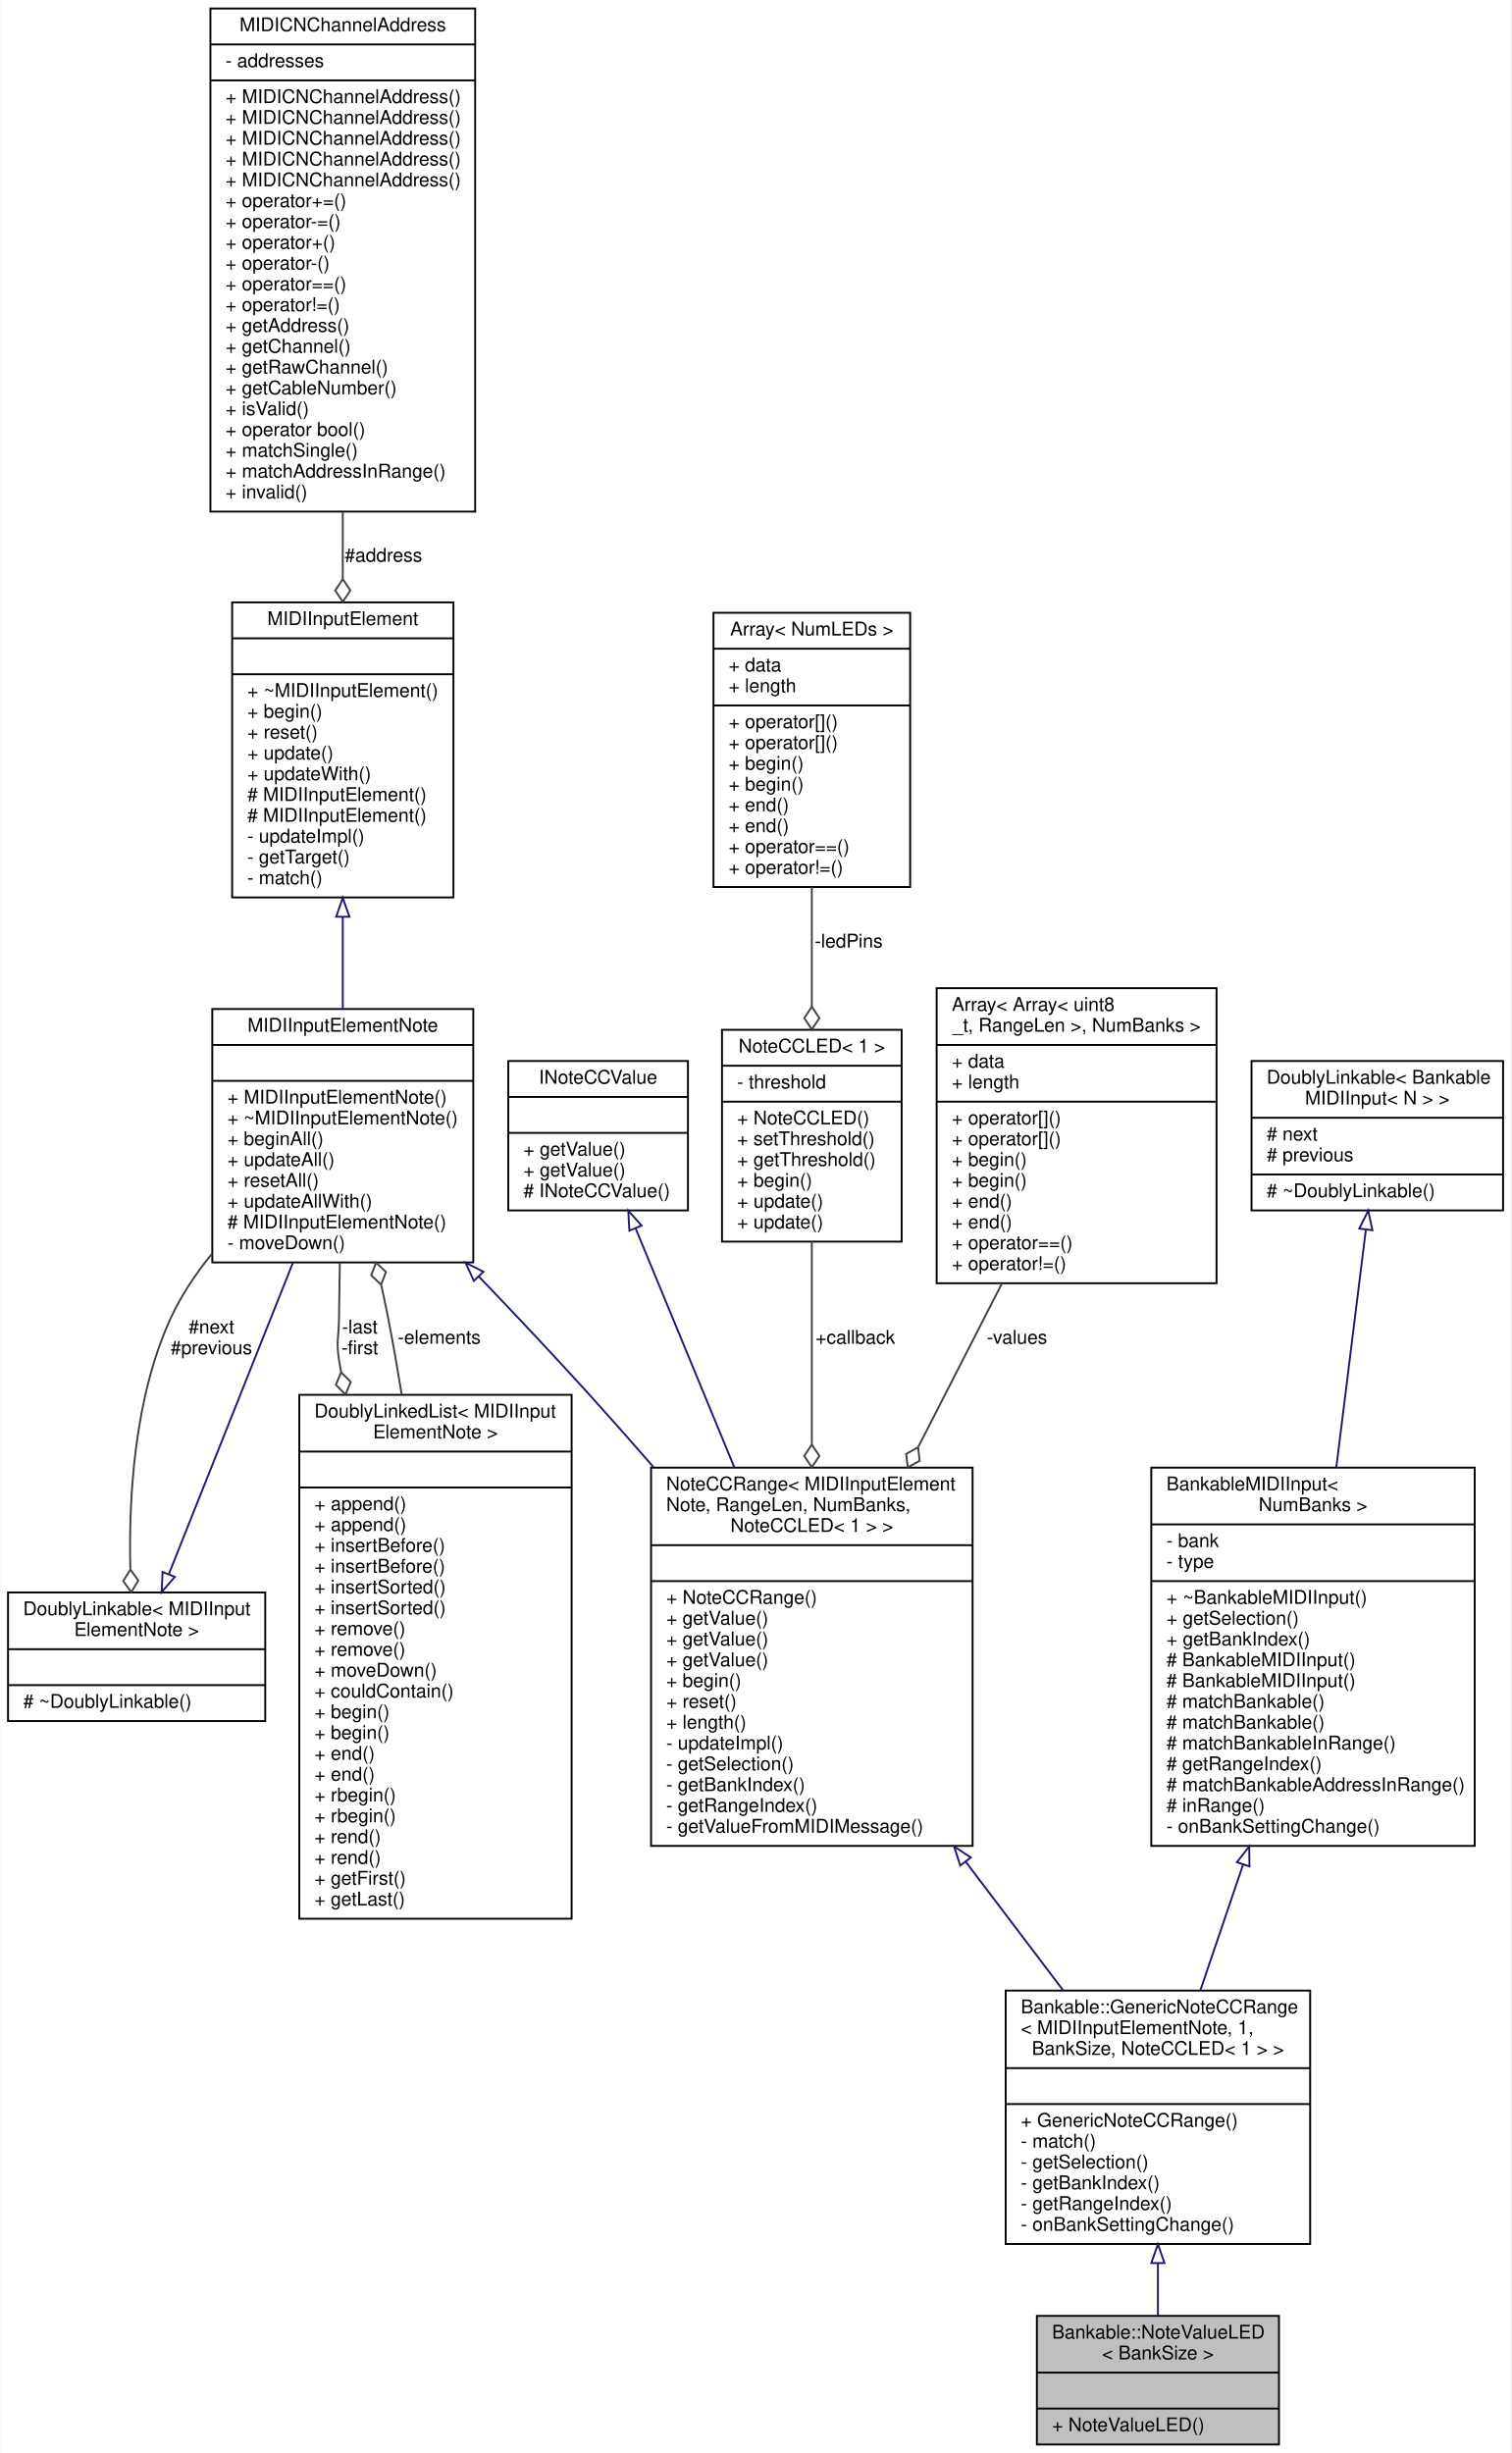
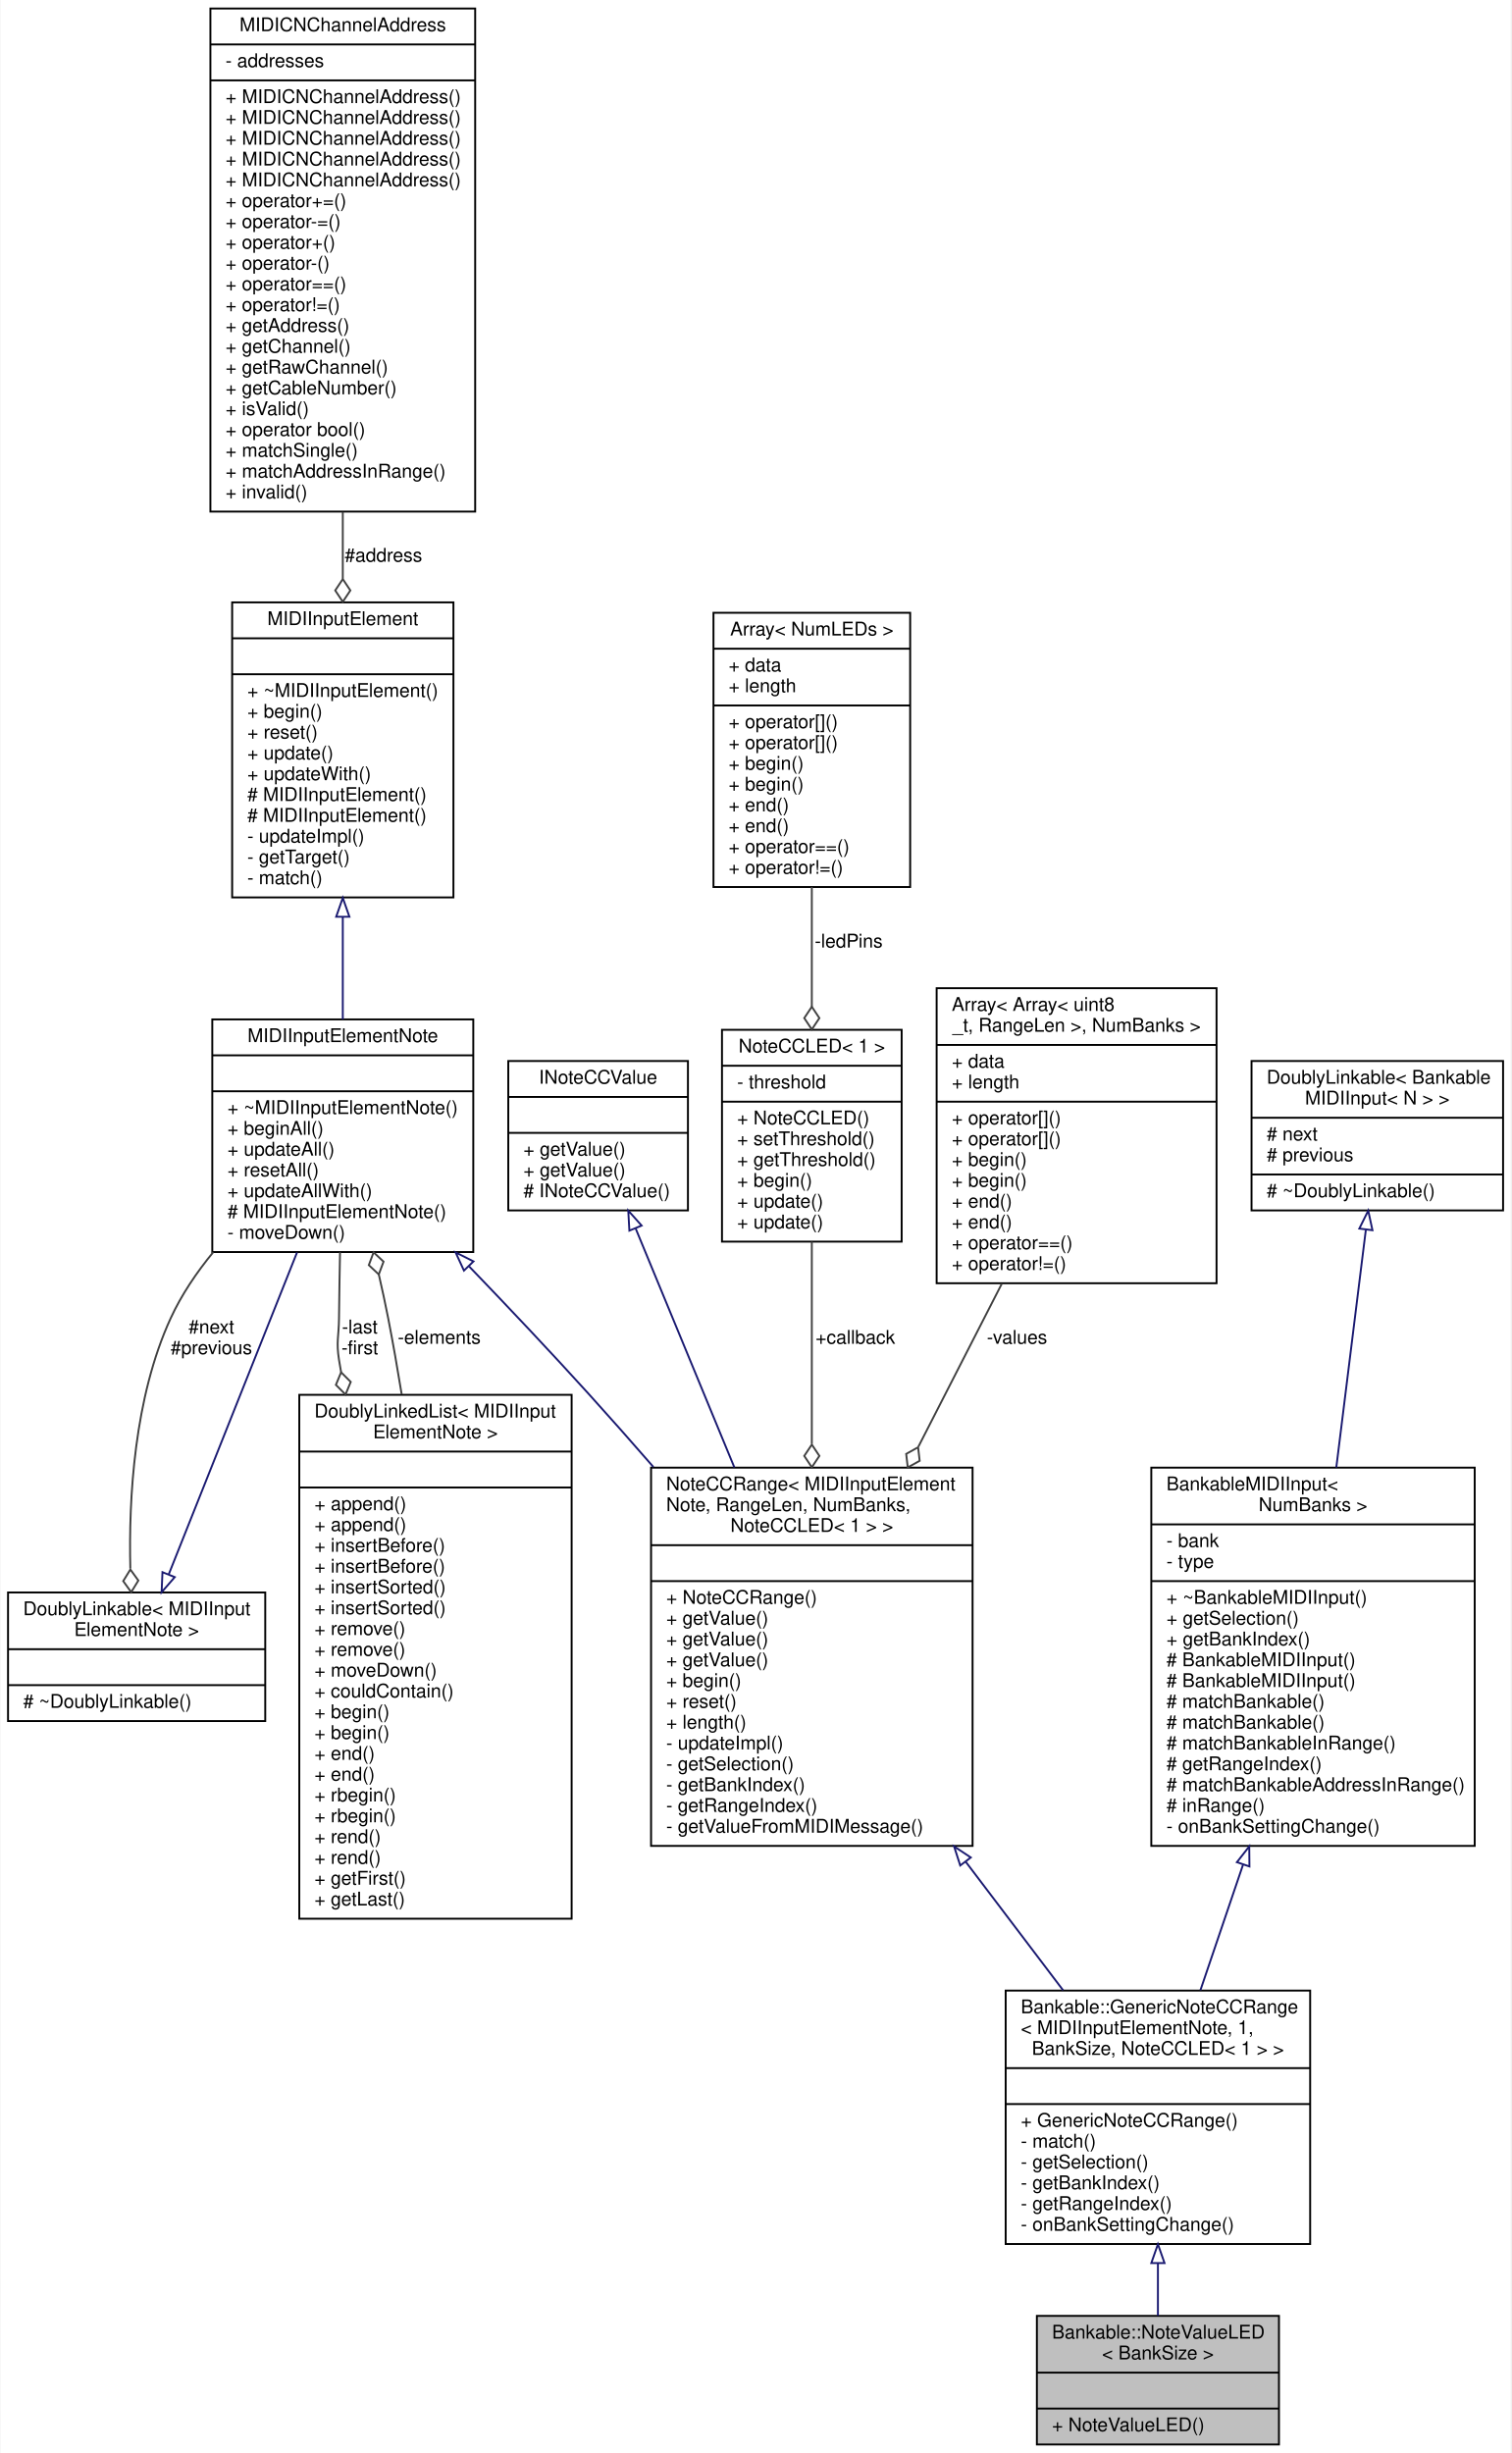
<svg xmlns="http://www.w3.org/2000/svg" xmlns:xlink="http://www.w3.org/1999/xlink" width="799pt" height="1297pt" viewBox="0.00 0.00 798.50 1297.00">
  <g id="graph0" class="graph" transform="scale(1 1) rotate(0) translate(4 1293)">
    <polygon fill="white" stroke="none" points="-4,4 -4,-1293 794.5,-1293 794.5,4 -4,4" />
    <g id="node1" class="node">
      <g id="a_node1">
        <a xlink:title=" ">
          <polygon fill="#bfbfbf" stroke="black" points="544,-0.5 544,-68.5 672,-68.5 672,-0.5 544,-0.5" />
          <text text-anchor="start" x="552" y="-56.5" font-family="Helvetica,sans-Serif" font-size="10.00">Bankable::NoteValueLED</text>
          <text text-anchor="middle" x="608" y="-45.5" font-family="Helvetica,sans-Serif" font-size="10.00">&lt; BankSize &gt;</text>
          <polyline fill="none" stroke="black" points="544,-38.5 672,-38.5 " />
          <text text-anchor="middle" x="608" y="-26.5" font-family="Helvetica,sans-Serif" font-size="10.00"> </text>
          <polyline fill="none" stroke="black" points="544,-19.5 672,-19.5 " />
          <text text-anchor="start" x="552" y="-7.5" font-family="Helvetica,sans-Serif" font-size="10.00">+ NoteValueLED()</text>
        </a>
      </g>
    </g>
    <g id="node2" class="node">
      <g id="a_node2">
        <a xlink:href="../../da/df0/classBankable_1_1GenericNoteCCRange.html" target="_top" xlink:title=" ">
          <polygon fill="white" stroke="black" points="527.5,-106.5 527.5,-240.5 688.5,-240.5 688.5,-106.5 527.5,-106.5" />
          <text text-anchor="start" x="535.5" y="-228.5" font-family="Helvetica,sans-Serif" font-size="10.00">Bankable::GenericNoteCCRange</text>
          <text text-anchor="start" x="535.5" y="-217.5" font-family="Helvetica,sans-Serif" font-size="10.00">&lt; MIDIInputElementNote, 1,</text>
          <text text-anchor="middle" x="608" y="-206.5" font-family="Helvetica,sans-Serif" font-size="10.00"> BankSize, NoteCCLED&lt; 1 &gt; &gt;</text>
          <polyline fill="none" stroke="black" points="527.5,-199.5 688.5,-199.5 " />
          <text text-anchor="middle" x="608" y="-187.5" font-family="Helvetica,sans-Serif" font-size="10.00"> </text>
          <polyline fill="none" stroke="black" points="527.5,-180.5 688.5,-180.5 " />
          <text text-anchor="start" x="535.5" y="-168.5" font-family="Helvetica,sans-Serif" font-size="10.00">+ GenericNoteCCRange()</text>
          <text text-anchor="start" x="535.5" y="-157.5" font-family="Helvetica,sans-Serif" font-size="10.00">- match()</text>
          <text text-anchor="start" x="535.5" y="-146.5" font-family="Helvetica,sans-Serif" font-size="10.00">- getSelection()</text>
          <text text-anchor="start" x="535.5" y="-135.5" font-family="Helvetica,sans-Serif" font-size="10.00">- getBankIndex()</text>
          <text text-anchor="start" x="535.5" y="-124.5" font-family="Helvetica,sans-Serif" font-size="10.00">- getRangeIndex()</text>
          <text text-anchor="start" x="535.5" y="-113.5" font-family="Helvetica,sans-Serif" font-size="10.00">- onBankSettingChange()</text>
        </a>
      </g>
    </g>
    <g id="edge1" class="edge">
      <path fill="none" stroke="midnightblue" d="M608,-96.256C608,-86.556 608,-77.066 608,-68.576" />
      <polygon fill="none" stroke="midnightblue" points="604.5,-96.408 608,-106.408 611.5,-96.408 604.5,-96.408" />
    </g>
    <g id="node3" class="node">
      <g id="a_node3">
        <a xlink:href="../../d2/df4/classNoteCCRange.html" target="_top" xlink:title=" ">
          <polygon fill="white" stroke="black" points="340,-317 340,-517 510,-517 510,-317 340,-317" />
          <text text-anchor="start" x="348" y="-505" font-family="Helvetica,sans-Serif" font-size="10.00">NoteCCRange&lt; MIDIInputElement</text>
          <text text-anchor="start" x="348" y="-494" font-family="Helvetica,sans-Serif" font-size="10.00">Note, RangeLen, NumBanks,</text>
          <text text-anchor="middle" x="425" y="-483" font-family="Helvetica,sans-Serif" font-size="10.00"> NoteCCLED&lt; 1 &gt; &gt;</text>
          <polyline fill="none" stroke="black" points="340,-476 510,-476 " />
          <text text-anchor="middle" x="425" y="-464" font-family="Helvetica,sans-Serif" font-size="10.00"> </text>
          <polyline fill="none" stroke="black" points="340,-457 510,-457 " />
          <text text-anchor="start" x="348" y="-445" font-family="Helvetica,sans-Serif" font-size="10.00">+ NoteCCRange()</text>
          <text text-anchor="start" x="348" y="-434" font-family="Helvetica,sans-Serif" font-size="10.00">+ getValue()</text>
          <text text-anchor="start" x="348" y="-423" font-family="Helvetica,sans-Serif" font-size="10.00">+ getValue()</text>
          <text text-anchor="start" x="348" y="-412" font-family="Helvetica,sans-Serif" font-size="10.00">+ getValue()</text>
          <text text-anchor="start" x="348" y="-401" font-family="Helvetica,sans-Serif" font-size="10.00">+ begin()</text>
          <text text-anchor="start" x="348" y="-390" font-family="Helvetica,sans-Serif" font-size="10.00">+ reset()</text>
          <text text-anchor="start" x="348" y="-379" font-family="Helvetica,sans-Serif" font-size="10.00">+ length()</text>
          <text text-anchor="start" x="348" y="-368" font-family="Helvetica,sans-Serif" font-size="10.00">- updateImpl()</text>
          <text text-anchor="start" x="348" y="-357" font-family="Helvetica,sans-Serif" font-size="10.00">- getSelection()</text>
          <text text-anchor="start" x="348" y="-346" font-family="Helvetica,sans-Serif" font-size="10.00">- getBankIndex()</text>
          <text text-anchor="start" x="348" y="-335" font-family="Helvetica,sans-Serif" font-size="10.00">- getRangeIndex()</text>
          <text text-anchor="start" x="348" y="-324" font-family="Helvetica,sans-Serif" font-size="10.00">- getValueFromMIDIMessage()</text>
        </a>
      </g>
    </g>
    <g id="edge2" class="edge">
      <path fill="none" stroke="midnightblue" d="M506.4,-308.579C523.926,-285.45 541.953,-261.66 557.866,-240.66" />
      <polygon fill="none" stroke="midnightblue" points="503.475,-306.643 500.225,-316.727 509.054,-310.871 503.475,-306.643" />
    </g>
    <g id="node4" class="node">
      <g id="a_node4">
        <a xlink:href="../../db/d4b/classMIDIInputElementNote.html" target="_top" xlink:title="Class for objects that listen for incoming MIDI Note events.">
-           <polygon fill="white" stroke="black" points="108,-625.5 108,-759.5 246,-759.5 246,-625.5 108,-625.5" />
-           <text text-anchor="middle" x="177" y="-747.5" font-family="Helvetica,sans-Serif" font-size="10.00">MIDIInputElementNote</text>
-           <polyline fill="none" stroke="black" points="108,-740.5 246,-740.5 " />
-           <text text-anchor="middle" x="177" y="-728.5" font-family="Helvetica,sans-Serif" font-size="10.00"> </text>
-           <polyline fill="none" stroke="black" points="108,-721.5 246,-721.5 " />
-           <text text-anchor="start" x="116" y="-709.5" font-family="Helvetica,sans-Serif" font-size="10.00">+ MIDIInputElementNote()</text>
-           <text text-anchor="start" x="116" y="-698.5" font-family="Helvetica,sans-Serif" font-size="10.00">+ ~MIDIInputElementNote()</text>
-           <text text-anchor="start" x="116" y="-687.5" font-family="Helvetica,sans-Serif" font-size="10.00">+ beginAll()</text>
-           <text text-anchor="start" x="116" y="-676.5" font-family="Helvetica,sans-Serif" font-size="10.00">+ updateAll()</text>
-           <text text-anchor="start" x="116" y="-665.5" font-family="Helvetica,sans-Serif" font-size="10.00">+ resetAll()</text>
-           <text text-anchor="start" x="116" y="-654.5" font-family="Helvetica,sans-Serif" font-size="10.00">+ updateAllWith()</text>
-           <text text-anchor="start" x="116" y="-643.5" font-family="Helvetica,sans-Serif" font-size="10.00"># MIDIInputElementNote()</text>
-           <text text-anchor="start" x="116" y="-632.5" font-family="Helvetica,sans-Serif" font-size="10.00">- moveDown()</text>
+           <polygon fill="white" stroke="black" points="108,-631 108,-754 246,-754 246,-631 108,-631" />
+           <text text-anchor="middle" x="177" y="-742" font-family="Helvetica,sans-Serif" font-size="10.00">MIDIInputElementNote</text>
+           <polyline fill="none" stroke="black" points="108,-735 246,-735 " />
+           <text text-anchor="middle" x="177" y="-723" font-family="Helvetica,sans-Serif" font-size="10.00"> </text>
+           <polyline fill="none" stroke="black" points="108,-716 246,-716 " />
+           <text text-anchor="start" x="116" y="-704" font-family="Helvetica,sans-Serif" font-size="10.00">+ ~MIDIInputElementNote()</text>
+           <text text-anchor="start" x="116" y="-693" font-family="Helvetica,sans-Serif" font-size="10.00">+ beginAll()</text>
+           <text text-anchor="start" x="116" y="-682" font-family="Helvetica,sans-Serif" font-size="10.00">+ updateAll()</text>
+           <text text-anchor="start" x="116" y="-671" font-family="Helvetica,sans-Serif" font-size="10.00">+ resetAll()</text>
+           <text text-anchor="start" x="116" y="-660" font-family="Helvetica,sans-Serif" font-size="10.00">+ updateAllWith()</text>
+           <text text-anchor="start" x="116" y="-649" font-family="Helvetica,sans-Serif" font-size="10.00"># MIDIInputElementNote()</text>
+           <text text-anchor="start" x="116" y="-638" font-family="Helvetica,sans-Serif" font-size="10.00">- moveDown()</text>
        </a>
      </g>
    </g>
    <g id="edge3" class="edge">
-       <path fill="none" stroke="midnightblue" d="M248.884,-618.108C268.004,-598.173 288.482,-576.442 307,-556 318.217,-543.618 329.847,-530.448 341.238,-517.347" />
-       <polygon fill="none" stroke="midnightblue" points="246.315,-615.73 241.908,-625.365 251.361,-620.581 246.315,-615.73" />
+       <path fill="none" stroke="midnightblue" d="M243.816,-623.383C264.345,-602.05 286.834,-578.261 307,-556 318.217,-543.618 329.847,-530.448 341.238,-517.347" />
+       <polygon fill="none" stroke="midnightblue" points="241.066,-621.193 236.644,-630.821 246.105,-626.052 241.066,-621.193" />
    </g>
    <g id="node7" class="node">
      <g id="a_node7">
        <a xlink:href="../../d4/d23/classDoublyLinkable.html" target="_top" xlink:title=" ">
          <polygon fill="white" stroke="black" points="0,-383 0,-451 136,-451 136,-383 0,-383" />
          <text text-anchor="start" x="8" y="-439" font-family="Helvetica,sans-Serif" font-size="10.00">DoublyLinkable&lt; MIDIInput</text>
          <text text-anchor="middle" x="68" y="-428" font-family="Helvetica,sans-Serif" font-size="10.00">ElementNote &gt;</text>
          <polyline fill="none" stroke="black" points="0,-421 136,-421 " />
          <text text-anchor="middle" x="68" y="-409" font-family="Helvetica,sans-Serif" font-size="10.00"> </text>
          <polyline fill="none" stroke="black" points="0,-402 136,-402 " />
          <text text-anchor="start" x="8" y="-390" font-family="Helvetica,sans-Serif" font-size="10.00"># ~DoublyLinkable()</text>
        </a>
      </g>
    </g>
    <g id="edge7" class="edge">
-       <path fill="none" stroke="#404040" d="M107.856,-630.143C99.256,-619.57 91.55,-608.068 86,-596 66.73,-554.096 63.759,-500.916 64.662,-463.639" />
+       <path fill="none" stroke="#404040" d="M108.525,-630.961C99.656,-620.164 91.693,-608.38 86,-596 66.73,-554.096 63.759,-500.916 64.662,-463.639" />
      <polygon fill="none" stroke="#404040" points="64.68,-463.154 60.904,-457.01 65.122,-451.162 68.898,-457.306 64.68,-463.154" />
      <text text-anchor="middle" x="107.5" y="-588" font-family="Helvetica,sans-Serif" font-size="10.00"> #next</text>
      <text text-anchor="middle" x="107.5" y="-577" font-family="Helvetica,sans-Serif" font-size="10.00">#previous</text>
    </g>
    <g id="node8" class="node">
      <g id="a_node8">
        <a xlink:href="../../dd/d16/classDoublyLinkedList.html" target="_top" xlink:title=" ">
          <polygon fill="white" stroke="black" points="154,-278.5 154,-555.5 298,-555.5 298,-278.5 154,-278.5" />
          <text text-anchor="start" x="162" y="-543.5" font-family="Helvetica,sans-Serif" font-size="10.00">DoublyLinkedList&lt; MIDIInput</text>
          <text text-anchor="middle" x="226" y="-532.5" font-family="Helvetica,sans-Serif" font-size="10.00">ElementNote &gt;</text>
          <polyline fill="none" stroke="black" points="154,-525.5 298,-525.5 " />
          <text text-anchor="middle" x="226" y="-513.5" font-family="Helvetica,sans-Serif" font-size="10.00"> </text>
          <polyline fill="none" stroke="black" points="154,-506.5 298,-506.5 " />
          <text text-anchor="start" x="162" y="-494.5" font-family="Helvetica,sans-Serif" font-size="10.00">+ append()</text>
          <text text-anchor="start" x="162" y="-483.5" font-family="Helvetica,sans-Serif" font-size="10.00">+ append()</text>
          <text text-anchor="start" x="162" y="-472.5" font-family="Helvetica,sans-Serif" font-size="10.00">+ insertBefore()</text>
          <text text-anchor="start" x="162" y="-461.5" font-family="Helvetica,sans-Serif" font-size="10.00">+ insertBefore()</text>
          <text text-anchor="start" x="162" y="-450.5" font-family="Helvetica,sans-Serif" font-size="10.00">+ insertSorted()</text>
          <text text-anchor="start" x="162" y="-439.5" font-family="Helvetica,sans-Serif" font-size="10.00">+ insertSorted()</text>
          <text text-anchor="start" x="162" y="-428.5" font-family="Helvetica,sans-Serif" font-size="10.00">+ remove()</text>
          <text text-anchor="start" x="162" y="-417.5" font-family="Helvetica,sans-Serif" font-size="10.00">+ remove()</text>
          <text text-anchor="start" x="162" y="-406.5" font-family="Helvetica,sans-Serif" font-size="10.00">+ moveDown()</text>
          <text text-anchor="start" x="162" y="-395.5" font-family="Helvetica,sans-Serif" font-size="10.00">+ couldContain()</text>
          <text text-anchor="start" x="162" y="-384.5" font-family="Helvetica,sans-Serif" font-size="10.00">+ begin()</text>
          <text text-anchor="start" x="162" y="-373.5" font-family="Helvetica,sans-Serif" font-size="10.00">+ begin()</text>
          <text text-anchor="start" x="162" y="-362.5" font-family="Helvetica,sans-Serif" font-size="10.00">+ end()</text>
          <text text-anchor="start" x="162" y="-351.5" font-family="Helvetica,sans-Serif" font-size="10.00">+ end()</text>
          <text text-anchor="start" x="162" y="-340.5" font-family="Helvetica,sans-Serif" font-size="10.00">+ rbegin()</text>
          <text text-anchor="start" x="162" y="-329.5" font-family="Helvetica,sans-Serif" font-size="10.00">+ rbegin()</text>
          <text text-anchor="start" x="162" y="-318.5" font-family="Helvetica,sans-Serif" font-size="10.00">+ rend()</text>
          <text text-anchor="start" x="162" y="-307.5" font-family="Helvetica,sans-Serif" font-size="10.00">+ rend()</text>
          <text text-anchor="start" x="162" y="-296.5" font-family="Helvetica,sans-Serif" font-size="10.00">+ getFirst()</text>
          <text text-anchor="start" x="162" y="-285.5" font-family="Helvetica,sans-Serif" font-size="10.00">+ getLast()</text>
        </a>
      </g>
    </g>
    <g id="edge9" class="edge">
-       <path fill="none" stroke="#404040" d="M175.437,-625.488C175.256,-615.605 175.1,-605.535 175,-596 174.898,-586.223 173.462,-583.656 175,-574 175.346,-571.826 175.718,-569.641 176.114,-567.447" />
+       <path fill="none" stroke="#404040" d="M175.539,-630.879C175.315,-619.3 175.118,-607.276 175,-596 174.898,-586.223 173.462,-583.656 175,-574 175.346,-571.826 175.718,-569.641 176.114,-567.447" />
      <polygon fill="none" stroke="#404040" points="176.118,-567.427 173.357,-560.765 178.445,-555.655 181.205,-562.317 176.118,-567.427" />
      <text text-anchor="middle" x="186" y="-588" font-family="Helvetica,sans-Serif" font-size="10.00"> -last</text>
      <text text-anchor="middle" x="186" y="-577" font-family="Helvetica,sans-Serif" font-size="10.00">-first</text>
    </g>
    <g id="node5" class="node">
      <g id="a_node5">
        <a xlink:href="../../d9/db1/classMIDIInputElement.html" target="_top" xlink:title="A class for objects that listen for incoming MIDI events.">
          <polygon fill="white" stroke="black" points="118.5,-818.5 118.5,-974.5 235.5,-974.5 235.5,-818.5 118.5,-818.5" />
          <text text-anchor="middle" x="177" y="-962.5" font-family="Helvetica,sans-Serif" font-size="10.00">MIDIInputElement</text>
          <polyline fill="none" stroke="black" points="118.5,-955.5 235.5,-955.5 " />
          <text text-anchor="middle" x="177" y="-943.5" font-family="Helvetica,sans-Serif" font-size="10.00"> </text>
          <polyline fill="none" stroke="black" points="118.5,-936.5 235.5,-936.5 " />
          <text text-anchor="start" x="126.5" y="-924.5" font-family="Helvetica,sans-Serif" font-size="10.00">+ ~MIDIInputElement()</text>
          <text text-anchor="start" x="126.5" y="-913.5" font-family="Helvetica,sans-Serif" font-size="10.00">+ begin()</text>
          <text text-anchor="start" x="126.5" y="-902.5" font-family="Helvetica,sans-Serif" font-size="10.00">+ reset()</text>
          <text text-anchor="start" x="126.5" y="-891.5" font-family="Helvetica,sans-Serif" font-size="10.00">+ update()</text>
          <text text-anchor="start" x="126.5" y="-880.5" font-family="Helvetica,sans-Serif" font-size="10.00">+ updateWith()</text>
          <text text-anchor="start" x="126.5" y="-869.5" font-family="Helvetica,sans-Serif" font-size="10.00"># MIDIInputElement()</text>
          <text text-anchor="start" x="126.5" y="-858.5" font-family="Helvetica,sans-Serif" font-size="10.00"># MIDIInputElement()</text>
          <text text-anchor="start" x="126.5" y="-847.5" font-family="Helvetica,sans-Serif" font-size="10.00">- updateImpl()</text>
          <text text-anchor="start" x="126.5" y="-836.5" font-family="Helvetica,sans-Serif" font-size="10.00">- getTarget()</text>
          <text text-anchor="start" x="126.5" y="-825.5" font-family="Helvetica,sans-Serif" font-size="10.00">- match()</text>
        </a>
      </g>
    </g>
    <g id="edge4" class="edge">
-       <path fill="none" stroke="midnightblue" d="M177,-808.24C177,-792.009 177,-775.295 177,-759.819" />
+       <path fill="none" stroke="midnightblue" d="M177,-808.202C177,-789.944 177,-771.077 177,-754.047" />
      <polygon fill="none" stroke="midnightblue" points="173.5,-808.268 177,-818.268 180.5,-808.268 173.5,-808.268" />
    </g>
    <g id="node6" class="node">
      <g id="a_node6">
        <a xlink:href="../../d3/d10/classMIDICNChannelAddress.html" target="_top" xlink:title="A type-safe utility class for saving a MIDI address consisting of a 7-bit address,...">
          <polygon fill="white" stroke="black" points="107,-1022.5 107,-1288.5 247,-1288.5 247,-1022.5 107,-1022.5" />
          <text text-anchor="middle" x="177" y="-1276.5" font-family="Helvetica,sans-Serif" font-size="10.00">MIDICNChannelAddress</text>
          <polyline fill="none" stroke="black" points="107,-1269.5 247,-1269.5 " />
          <text text-anchor="start" x="115" y="-1257.5" font-family="Helvetica,sans-Serif" font-size="10.00">- addresses</text>
          <polyline fill="none" stroke="black" points="107,-1250.5 247,-1250.5 " />
          <text text-anchor="start" x="115" y="-1238.5" font-family="Helvetica,sans-Serif" font-size="10.00">+ MIDICNChannelAddress()</text>
          <text text-anchor="start" x="115" y="-1227.5" font-family="Helvetica,sans-Serif" font-size="10.00">+ MIDICNChannelAddress()</text>
          <text text-anchor="start" x="115" y="-1216.5" font-family="Helvetica,sans-Serif" font-size="10.00">+ MIDICNChannelAddress()</text>
          <text text-anchor="start" x="115" y="-1205.5" font-family="Helvetica,sans-Serif" font-size="10.00">+ MIDICNChannelAddress()</text>
          <text text-anchor="start" x="115" y="-1194.5" font-family="Helvetica,sans-Serif" font-size="10.00">+ MIDICNChannelAddress()</text>
          <text text-anchor="start" x="115" y="-1183.5" font-family="Helvetica,sans-Serif" font-size="10.00">+ operator+=()</text>
          <text text-anchor="start" x="115" y="-1172.5" font-family="Helvetica,sans-Serif" font-size="10.00">+ operator-=()</text>
          <text text-anchor="start" x="115" y="-1161.5" font-family="Helvetica,sans-Serif" font-size="10.00">+ operator+()</text>
          <text text-anchor="start" x="115" y="-1150.5" font-family="Helvetica,sans-Serif" font-size="10.00">+ operator-()</text>
          <text text-anchor="start" x="115" y="-1139.5" font-family="Helvetica,sans-Serif" font-size="10.00">+ operator==()</text>
          <text text-anchor="start" x="115" y="-1128.5" font-family="Helvetica,sans-Serif" font-size="10.00">+ operator!=()</text>
          <text text-anchor="start" x="115" y="-1117.5" font-family="Helvetica,sans-Serif" font-size="10.00">+ getAddress()</text>
          <text text-anchor="start" x="115" y="-1106.5" font-family="Helvetica,sans-Serif" font-size="10.00">+ getChannel()</text>
          <text text-anchor="start" x="115" y="-1095.5" font-family="Helvetica,sans-Serif" font-size="10.00">+ getRawChannel()</text>
          <text text-anchor="start" x="115" y="-1084.5" font-family="Helvetica,sans-Serif" font-size="10.00">+ getCableNumber()</text>
          <text text-anchor="start" x="115" y="-1073.5" font-family="Helvetica,sans-Serif" font-size="10.00">+ isValid()</text>
          <text text-anchor="start" x="115" y="-1062.5" font-family="Helvetica,sans-Serif" font-size="10.00">+ operator bool()</text>
          <text text-anchor="start" x="115" y="-1051.5" font-family="Helvetica,sans-Serif" font-size="10.00">+ matchSingle()</text>
          <text text-anchor="start" x="115" y="-1040.5" font-family="Helvetica,sans-Serif" font-size="10.00">+ matchAddressInRange()</text>
          <text text-anchor="start" x="115" y="-1029.5" font-family="Helvetica,sans-Serif" font-size="10.00">+ invalid()</text>
        </a>
      </g>
    </g>
    <g id="edge5" class="edge">
      <path fill="none" stroke="#404040" d="M177,-1022.24C177,-1010.31 177,-998.434 177,-987.009" />
      <polygon fill="none" stroke="#404040" points="177,-986.81 173,-980.81 177,-974.81 181,-980.81 177,-986.81" />
      <text text-anchor="middle" x="198.5" y="-996" font-family="Helvetica,sans-Serif" font-size="10.00"> #address</text>
    </g>
    <g id="edge6" class="edge">
-       <path fill="none" stroke="midnightblue" d="M85.055,-460.794C102.62,-504.867 130.23,-574.146 150.614,-625.293" />
-       <polygon fill="none" stroke="midnightblue" points="88.203,-459.24 81.25,-451.246 81.701,-461.831 88.203,-459.24" />
+       <path fill="none" stroke="midnightblue" d="M84.912,-460.436C103.107,-506.089 132.198,-579.085 152.809,-630.801" />
+       <polygon fill="none" stroke="midnightblue" points="88.156,-459.12 81.202,-451.127 81.653,-461.712 88.156,-459.12" />
    </g>
    <g id="edge8" class="edge">
-       <path fill="none" stroke="#404040" d="M208.143,-555.751C205.929,-569.383 203.542,-582.983 201,-596 199.891,-601.678 198.656,-607.525 197.347,-613.395" />
-       <polygon fill="none" stroke="#404040" points="197.268,-613.738 199.819,-620.483 194.574,-625.432 192.023,-618.687 197.268,-613.738" />
+       <path fill="none" stroke="#404040" d="M208.143,-555.751C205.929,-569.383 203.542,-582.983 201,-596 199.531,-603.521 197.841,-611.336 196.052,-619.111" />
+       <polygon fill="none" stroke="#404040" points="196.04,-619.161 198.551,-625.921 193.277,-630.838 190.766,-624.078 196.04,-619.161" />
      <text text-anchor="middle" x="228" y="-582.5" font-family="Helvetica,sans-Serif" font-size="10.00"> -elements</text>
    </g>
    <g id="node9" class="node">
      <g id="a_node9">
        <a xlink:href="../../d7/dab/classINoteCCValue.html" target="_top" xlink:title=" ">
          <polygon fill="white" stroke="black" points="264.5,-653 264.5,-732 359.5,-732 359.5,-653 264.5,-653" />
          <text text-anchor="middle" x="312" y="-720" font-family="Helvetica,sans-Serif" font-size="10.00">INoteCCValue</text>
          <polyline fill="none" stroke="black" points="264.5,-713 359.5,-713 " />
          <text text-anchor="middle" x="312" y="-701" font-family="Helvetica,sans-Serif" font-size="10.00"> </text>
          <polyline fill="none" stroke="black" points="264.5,-694 359.5,-694 " />
          <text text-anchor="start" x="272.5" y="-682" font-family="Helvetica,sans-Serif" font-size="10.00">+ getValue()</text>
          <text text-anchor="start" x="272.5" y="-671" font-family="Helvetica,sans-Serif" font-size="10.00">+ getValue()</text>
          <text text-anchor="start" x="272.5" y="-660" font-family="Helvetica,sans-Serif" font-size="10.00"># INoteCCValue()</text>
        </a>
      </g>
    </g>
    <g id="edge10" class="edge">
      <path fill="none" stroke="midnightblue" d="M331.86,-643.431C346.271,-608.551 366.274,-560.137 384.05,-517.113" />
      <polygon fill="none" stroke="midnightblue" points="328.534,-642.315 327.95,-652.894 335.004,-644.988 328.534,-642.315" />
    </g>
    <g id="node10" class="node">
      <g id="a_node10">
        <a xlink:href="../../d5/ddd/classNoteCCLED.html" target="_top" xlink:title=" ">
          <polygon fill="white" stroke="black" points="377.5,-636.5 377.5,-748.5 472.5,-748.5 472.5,-636.5 377.5,-636.5" />
          <text text-anchor="middle" x="425" y="-736.5" font-family="Helvetica,sans-Serif" font-size="10.00">NoteCCLED&lt; 1 &gt;</text>
          <polyline fill="none" stroke="black" points="377.5,-729.5 472.5,-729.5 " />
          <text text-anchor="start" x="385.5" y="-717.5" font-family="Helvetica,sans-Serif" font-size="10.00">- threshold</text>
          <polyline fill="none" stroke="black" points="377.5,-710.5 472.5,-710.5 " />
          <text text-anchor="start" x="385.5" y="-698.5" font-family="Helvetica,sans-Serif" font-size="10.00">+ NoteCCLED()</text>
          <text text-anchor="start" x="385.5" y="-687.5" font-family="Helvetica,sans-Serif" font-size="10.00">+ setThreshold()</text>
          <text text-anchor="start" x="385.5" y="-676.5" font-family="Helvetica,sans-Serif" font-size="10.00">+ getThreshold()</text>
          <text text-anchor="start" x="385.5" y="-665.5" font-family="Helvetica,sans-Serif" font-size="10.00">+ begin()</text>
          <text text-anchor="start" x="385.5" y="-654.5" font-family="Helvetica,sans-Serif" font-size="10.00">+ update()</text>
          <text text-anchor="start" x="385.5" y="-643.5" font-family="Helvetica,sans-Serif" font-size="10.00">+ update()</text>
        </a>
      </g>
    </g>
    <g id="edge11" class="edge">
      <path fill="none" stroke="#404040" d="M425,-636.482C425,-605.79 425,-566.422 425,-529.578" />
      <polygon fill="none" stroke="#404040" points="425,-529.197 421,-523.197 425,-517.197 429,-523.197 425,-529.197" />
      <text text-anchor="middle" x="448" y="-582.5" font-family="Helvetica,sans-Serif" font-size="10.00"> +callback</text>
    </g>
    <g id="node11" class="node">
      <g id="a_node11">
        <a xlink:href="../../d7/d6a/structArray.html" target="_top" xlink:title=" ">
          <polygon fill="white" stroke="black" points="373,-824 373,-969 477,-969 477,-824 373,-824" />
          <text text-anchor="middle" x="425" y="-957" font-family="Helvetica,sans-Serif" font-size="10.00">Array&lt; NumLEDs &gt;</text>
          <polyline fill="none" stroke="black" points="373,-950 477,-950 " />
          <text text-anchor="start" x="381" y="-938" font-family="Helvetica,sans-Serif" font-size="10.00">+ data</text>
          <text text-anchor="start" x="381" y="-927" font-family="Helvetica,sans-Serif" font-size="10.00">+ length</text>
          <polyline fill="none" stroke="black" points="373,-920 477,-920 " />
          <text text-anchor="start" x="381" y="-908" font-family="Helvetica,sans-Serif" font-size="10.00">+ operator[]()</text>
          <text text-anchor="start" x="381" y="-897" font-family="Helvetica,sans-Serif" font-size="10.00">+ operator[]()</text>
          <text text-anchor="start" x="381" y="-886" font-family="Helvetica,sans-Serif" font-size="10.00">+ begin()</text>
          <text text-anchor="start" x="381" y="-875" font-family="Helvetica,sans-Serif" font-size="10.00">+ begin()</text>
          <text text-anchor="start" x="381" y="-864" font-family="Helvetica,sans-Serif" font-size="10.00">+ end()</text>
          <text text-anchor="start" x="381" y="-853" font-family="Helvetica,sans-Serif" font-size="10.00">+ end()</text>
          <text text-anchor="start" x="381" y="-842" font-family="Helvetica,sans-Serif" font-size="10.00">+ operator==()</text>
          <text text-anchor="start" x="381" y="-831" font-family="Helvetica,sans-Serif" font-size="10.00">+ operator!=()</text>
        </a>
      </g>
    </g>
    <g id="edge12" class="edge">
      <path fill="none" stroke="#404040" d="M425,-823.998C425,-803.412 425,-781.034 425,-760.717" />
      <polygon fill="none" stroke="#404040" points="425,-760.696 421,-754.696 425,-748.696 429,-754.696 425,-760.696" />
      <text text-anchor="middle" x="444.5" y="-792" font-family="Helvetica,sans-Serif" font-size="10.00"> -ledPins</text>
    </g>
    <g id="node12" class="node">
      <g id="a_node12">
        <a xlink:href="../../d7/d6a/structArray.html" target="_top" xlink:title=" ">
          <polygon fill="white" stroke="black" points="491,-614.5 491,-770.5 639,-770.5 639,-614.5 491,-614.5" />
          <text text-anchor="start" x="499" y="-758.5" font-family="Helvetica,sans-Serif" font-size="10.00">Array&lt; Array&lt; uint8</text>
          <text text-anchor="middle" x="565" y="-747.5" font-family="Helvetica,sans-Serif" font-size="10.00">_t, RangeLen &gt;, NumBanks &gt;</text>
          <polyline fill="none" stroke="black" points="491,-740.5 639,-740.5 " />
          <text text-anchor="start" x="499" y="-728.5" font-family="Helvetica,sans-Serif" font-size="10.00">+ data</text>
          <text text-anchor="start" x="499" y="-717.5" font-family="Helvetica,sans-Serif" font-size="10.00">+ length</text>
          <polyline fill="none" stroke="black" points="491,-710.5 639,-710.5 " />
          <text text-anchor="start" x="499" y="-698.5" font-family="Helvetica,sans-Serif" font-size="10.00">+ operator[]()</text>
          <text text-anchor="start" x="499" y="-687.5" font-family="Helvetica,sans-Serif" font-size="10.00">+ operator[]()</text>
          <text text-anchor="start" x="499" y="-676.5" font-family="Helvetica,sans-Serif" font-size="10.00">+ begin()</text>
          <text text-anchor="start" x="499" y="-665.5" font-family="Helvetica,sans-Serif" font-size="10.00">+ begin()</text>
          <text text-anchor="start" x="499" y="-654.5" font-family="Helvetica,sans-Serif" font-size="10.00">+ end()</text>
          <text text-anchor="start" x="499" y="-643.5" font-family="Helvetica,sans-Serif" font-size="10.00">+ end()</text>
          <text text-anchor="start" x="499" y="-632.5" font-family="Helvetica,sans-Serif" font-size="10.00">+ operator==()</text>
          <text text-anchor="start" x="499" y="-621.5" font-family="Helvetica,sans-Serif" font-size="10.00">+ operator!=()</text>
        </a>
      </g>
    </g>
    <g id="edge13" class="edge">
      <path fill="none" stroke="#404040" d="M525.443,-614.223C511.749,-587.469 496.123,-556.945 481.343,-528.071" />
      <polygon fill="none" stroke="#404040" points="481.194,-527.779 474.899,-524.261 475.726,-517.097 482.021,-520.615 481.194,-527.779" />
      <text text-anchor="middle" x="533.5" y="-582.5" font-family="Helvetica,sans-Serif" font-size="10.00"> -values</text>
    </g>
    <g id="node13" class="node">
      <g id="a_node13">
        <a xlink:href="../../db/d6e/classBankableMIDIInput.html" target="_top" xlink:title=" ">
          <polygon fill="white" stroke="black" points="604.5,-317 604.5,-517 775.5,-517 775.5,-317 604.5,-317" />
          <text text-anchor="start" x="612.5" y="-505" font-family="Helvetica,sans-Serif" font-size="10.00">BankableMIDIInput&lt;</text>
          <text text-anchor="middle" x="690" y="-494" font-family="Helvetica,sans-Serif" font-size="10.00"> NumBanks &gt;</text>
          <polyline fill="none" stroke="black" points="604.5,-487 775.5,-487 " />
          <text text-anchor="start" x="612.5" y="-475" font-family="Helvetica,sans-Serif" font-size="10.00">- bank</text>
          <text text-anchor="start" x="612.5" y="-464" font-family="Helvetica,sans-Serif" font-size="10.00">- type</text>
          <polyline fill="none" stroke="black" points="604.5,-457 775.5,-457 " />
          <text text-anchor="start" x="612.5" y="-445" font-family="Helvetica,sans-Serif" font-size="10.00">+ ~BankableMIDIInput()</text>
          <text text-anchor="start" x="612.5" y="-434" font-family="Helvetica,sans-Serif" font-size="10.00">+ getSelection()</text>
          <text text-anchor="start" x="612.5" y="-423" font-family="Helvetica,sans-Serif" font-size="10.00">+ getBankIndex()</text>
          <text text-anchor="start" x="612.5" y="-412" font-family="Helvetica,sans-Serif" font-size="10.00"># BankableMIDIInput()</text>
          <text text-anchor="start" x="612.5" y="-401" font-family="Helvetica,sans-Serif" font-size="10.00"># BankableMIDIInput()</text>
          <text text-anchor="start" x="612.5" y="-390" font-family="Helvetica,sans-Serif" font-size="10.00"># matchBankable()</text>
          <text text-anchor="start" x="612.5" y="-379" font-family="Helvetica,sans-Serif" font-size="10.00"># matchBankable()</text>
          <text text-anchor="start" x="612.5" y="-368" font-family="Helvetica,sans-Serif" font-size="10.00"># matchBankableInRange()</text>
          <text text-anchor="start" x="612.5" y="-357" font-family="Helvetica,sans-Serif" font-size="10.00"># getRangeIndex()</text>
          <text text-anchor="start" x="612.5" y="-346" font-family="Helvetica,sans-Serif" font-size="10.00"># matchBankableAddressInRange()</text>
          <text text-anchor="start" x="612.5" y="-335" font-family="Helvetica,sans-Serif" font-size="10.00"># inRange()</text>
          <text text-anchor="start" x="612.5" y="-324" font-family="Helvetica,sans-Serif" font-size="10.00">- onBankSettingChange()</text>
        </a>
      </g>
    </g>
    <g id="edge14" class="edge">
      <path fill="none" stroke="midnightblue" d="M653.011,-307.063C645.32,-284.412 637.439,-261.201 630.464,-240.66" />
      <polygon fill="none" stroke="midnightblue" points="649.763,-308.384 656.292,-316.727 656.391,-306.133 649.763,-308.384" />
    </g>
    <g id="node14" class="node">
      <g id="a_node14">
        <a xlink:href="../../d4/d23/classDoublyLinkable.html" target="_top" xlink:title=" ">
          <polygon fill="white" stroke="black" points="657.5,-653 657.5,-732 790.5,-732 790.5,-653 657.5,-653" />
          <text text-anchor="start" x="665.5" y="-720" font-family="Helvetica,sans-Serif" font-size="10.00">DoublyLinkable&lt; Bankable</text>
          <text text-anchor="middle" x="724" y="-709" font-family="Helvetica,sans-Serif" font-size="10.00">MIDIInput&lt; N &gt; &gt;</text>
          <polyline fill="none" stroke="black" points="657.5,-702 790.5,-702 " />
          <text text-anchor="start" x="665.5" y="-690" font-family="Helvetica,sans-Serif" font-size="10.00"># next</text>
          <text text-anchor="start" x="665.5" y="-679" font-family="Helvetica,sans-Serif" font-size="10.00"># previous</text>
          <polyline fill="none" stroke="black" points="657.5,-672 790.5,-672 " />
          <text text-anchor="start" x="665.5" y="-660" font-family="Helvetica,sans-Serif" font-size="10.00"># ~DoublyLinkable()</text>
        </a>
      </g>
    </g>
    <g id="edge15" class="edge">
      <path fill="none" stroke="midnightblue" d="M717.913,-642.534C713.585,-607.724 707.624,-559.769 702.321,-517.113" />
      <polygon fill="none" stroke="midnightblue" points="714.494,-643.402 719.201,-652.894 721.44,-642.539 714.494,-643.402" />
    </g>
  </g>
</svg>
